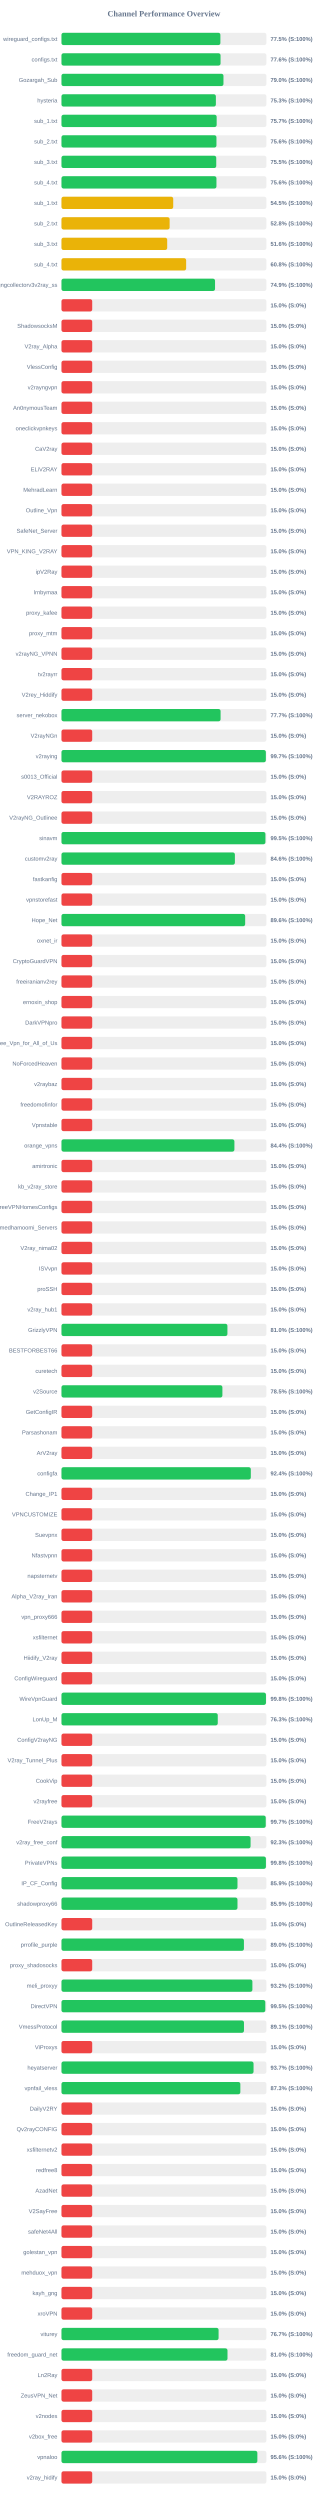
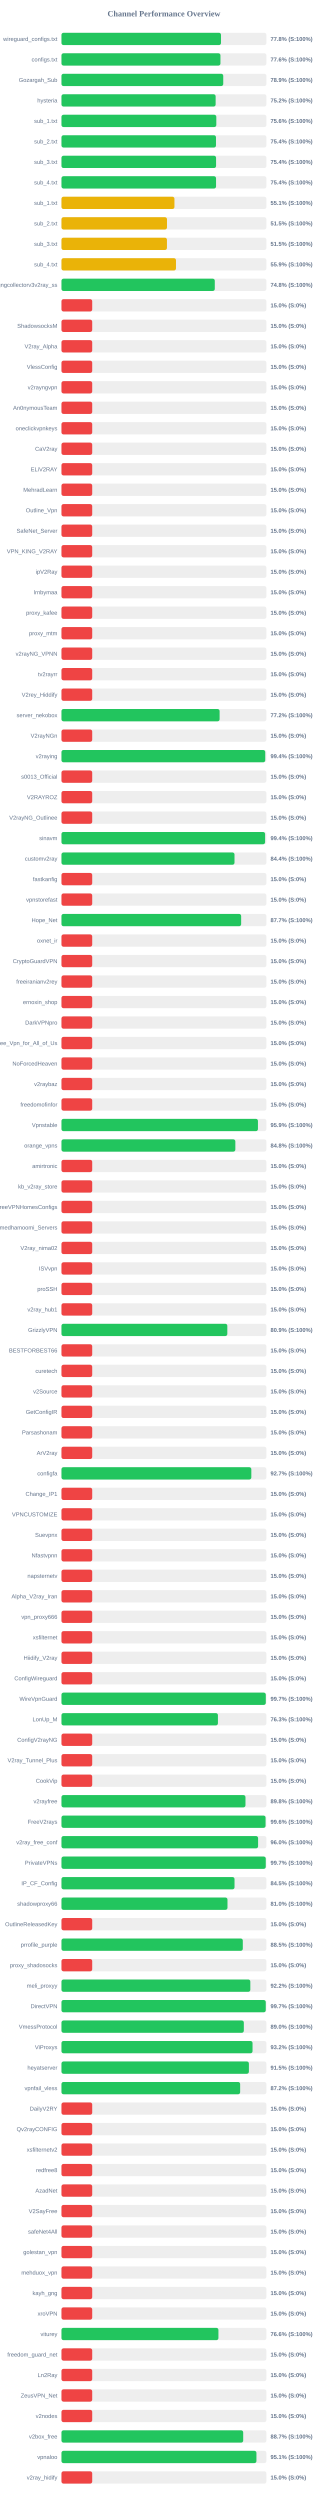
<svg xmlns="http://www.w3.org/2000/svg" width="800" height="6100" version="1.1">
  <style>
        .row { font: 14px Arial; fill: #64748b; }
        .score { font: bold 14px Arial; fill: #64748b; }
    </style>
  <text x="400" y="40" text-anchor="middle" font-size="20px" font-weight="bold" fill="#64748b">Channel Performance Overview</text>
  <rect x="150" y="80" width="500" height="30" fill="#eee" rx="5" />
-   <rect x="150" y="80" width="387.75" height="30" fill="#22c55e" rx="5" />
+   <rect x="150" y="80" width="389.25" height="30" fill="#22c55e" rx="5" />
  <text x="140" y="100" text-anchor="end" class="row">wireguard_configs.txt</text>
-   <text x="660" y="100" text-anchor="start" class="score">77.5% (S:100%)</text>
+   <text x="660" y="100" text-anchor="start" class="score">77.8% (S:100%)</text>
  <rect x="150" y="130" width="500" height="30" fill="#eee" rx="5" />
-   <rect x="150" y="130" width="388.15" height="30" fill="#22c55e" rx="5" />
+   <rect x="150" y="130" width="387.9" height="30" fill="#22c55e" rx="5" />
  <text x="140" y="150" text-anchor="end" class="row">configs.txt</text>
  <text x="660" y="150" text-anchor="start" class="score">77.6% (S:100%)</text>
  <rect x="150" y="180" width="500" height="30" fill="#eee" rx="5" />
-   <rect x="150" y="180" width="395.25" height="30" fill="#22c55e" rx="5" />
+   <rect x="150" y="180" width="394.7" height="30" fill="#22c55e" rx="5" />
  <text x="140" y="200" text-anchor="end" class="row">Gozargah_Sub</text>
-   <text x="660" y="200" text-anchor="start" class="score">79.0% (S:100%)</text>
+   <text x="660" y="200" text-anchor="start" class="score">78.9% (S:100%)</text>
  <rect x="150" y="230" width="500" height="30" fill="#eee" rx="5" />
-   <rect x="150" y="230" width="376.75" height="30" fill="#22c55e" rx="5" />
+   <rect x="150" y="230" width="376.15" height="30" fill="#22c55e" rx="5" />
  <text x="140" y="250" text-anchor="end" class="row">hysteria</text>
-   <text x="660" y="250" text-anchor="start" class="score">75.3% (S:100%)</text>
+   <text x="660" y="250" text-anchor="start" class="score">75.2% (S:100%)</text>
  <rect x="150" y="280" width="500" height="30" fill="#eee" rx="5" />
-   <rect x="150" y="280" width="378.65" height="30" fill="#22c55e" rx="5" />
+   <rect x="150" y="280" width="377.8" height="30" fill="#22c55e" rx="5" />
  <text x="140" y="300" text-anchor="end" class="row">sub_1.txt</text>
-   <text x="660" y="300" text-anchor="start" class="score">75.7% (S:100%)</text>
+   <text x="660" y="300" text-anchor="start" class="score">75.6% (S:100%)</text>
  <rect x="150" y="330" width="500" height="30" fill="#eee" rx="5" />
-   <rect x="150" y="330" width="378.15" height="30" fill="#22c55e" rx="5" />
+   <rect x="150" y="330" width="377.0" height="30" fill="#22c55e" rx="5" />
  <text x="140" y="350" text-anchor="end" class="row">sub_2.txt</text>
-   <text x="660" y="350" text-anchor="start" class="score">75.6% (S:100%)</text>
+   <text x="660" y="350" text-anchor="start" class="score">75.4% (S:100%)</text>
  <rect x="150" y="380" width="500" height="30" fill="#eee" rx="5" />
-   <rect x="150" y="380" width="377.65" height="30" fill="#22c55e" rx="5" />
+   <rect x="150" y="380" width="377.2" height="30" fill="#22c55e" rx="5" />
  <text x="140" y="400" text-anchor="end" class="row">sub_3.txt</text>
-   <text x="660" y="400" text-anchor="start" class="score">75.5% (S:100%)</text>
+   <text x="660" y="400" text-anchor="start" class="score">75.4% (S:100%)</text>
  <rect x="150" y="430" width="500" height="30" fill="#eee" rx="5" />
-   <rect x="150" y="430" width="378.15" height="30" fill="#22c55e" rx="5" />
+   <rect x="150" y="430" width="377.15" height="30" fill="#22c55e" rx="5" />
  <text x="140" y="450" text-anchor="end" class="row">sub_4.txt</text>
-   <text x="660" y="450" text-anchor="start" class="score">75.6% (S:100%)</text>
+   <text x="660" y="450" text-anchor="start" class="score">75.4% (S:100%)</text>
  <rect x="150" y="480" width="500" height="30" fill="#eee" rx="5" />
-   <rect x="150" y="480" width="272.65" height="30" fill="#eab308" rx="5" />
+   <rect x="150" y="480" width="275.65" height="30" fill="#eab308" rx="5" />
  <text x="140" y="500" text-anchor="end" class="row">sub_1.txt</text>
-   <text x="660" y="500" text-anchor="start" class="score">54.5% (S:100%)</text>
+   <text x="660" y="500" text-anchor="start" class="score">55.1% (S:100%)</text>
  <rect x="150" y="530" width="500" height="30" fill="#eee" rx="5" />
-   <rect x="150" y="530" width="263.9" height="30" fill="#eab308" rx="5" />
+   <rect x="150" y="530" width="257.45" height="30" fill="#eab308" rx="5" />
  <text x="140" y="550" text-anchor="end" class="row">sub_2.txt</text>
-   <text x="660" y="550" text-anchor="start" class="score">52.8% (S:100%)</text>
+   <text x="660" y="550" text-anchor="start" class="score">51.5% (S:100%)</text>
  <rect x="150" y="580" width="500" height="30" fill="#eee" rx="5" />
-   <rect x="150" y="580" width="257.95" height="30" fill="#eab308" rx="5" />
+   <rect x="150" y="580" width="257.35" height="30" fill="#eab308" rx="5" />
  <text x="140" y="600" text-anchor="end" class="row">sub_3.txt</text>
-   <text x="660" y="600" text-anchor="start" class="score">51.6% (S:100%)</text>
+   <text x="660" y="600" text-anchor="start" class="score">51.5% (S:100%)</text>
  <rect x="150" y="630" width="500" height="30" fill="#eee" rx="5" />
-   <rect x="150" y="630" width="304.2" height="30" fill="#eab308" rx="5" />
+   <rect x="150" y="630" width="279.4" height="30" fill="#eab308" rx="5" />
  <text x="140" y="650" text-anchor="end" class="row">sub_4.txt</text>
-   <text x="660" y="650" text-anchor="start" class="score">60.8% (S:100%)</text>
+   <text x="660" y="650" text-anchor="start" class="score">55.9% (S:100%)</text>
  <rect x="150" y="680" width="500" height="30" fill="#eee" rx="5" />
-   <rect x="150" y="680" width="374.7" height="30" fill="#22c55e" rx="5" />
+   <rect x="150" y="680" width="374.1" height="30" fill="#22c55e" rx="5" />
  <text x="140" y="700" text-anchor="end" class="row">kayhgngcollectorv3v2ray_ss</text>
-   <text x="660" y="700" text-anchor="start" class="score">74.9% (S:100%)</text>
+   <text x="660" y="700" text-anchor="start" class="score">74.8% (S:100%)</text>
  <rect x="150" y="730" width="500" height="30" fill="#eee" rx="5" />
  <rect x="150" y="730" width="75.0" height="30" fill="#ef4444" rx="5" />
  <text x="140" y="750" text-anchor="end" class="row" />
  <text x="660" y="750" text-anchor="start" class="score">15.0% (S:0%)</text>
  <rect x="150" y="780" width="500" height="30" fill="#eee" rx="5" />
  <rect x="150" y="780" width="75.0" height="30" fill="#ef4444" rx="5" />
  <text x="140" y="800" text-anchor="end" class="row">ShadowsocksM</text>
  <text x="660" y="800" text-anchor="start" class="score">15.0% (S:0%)</text>
  <rect x="150" y="830" width="500" height="30" fill="#eee" rx="5" />
  <rect x="150" y="830" width="75.0" height="30" fill="#ef4444" rx="5" />
  <text x="140" y="850" text-anchor="end" class="row">V2ray_Alpha</text>
  <text x="660" y="850" text-anchor="start" class="score">15.0% (S:0%)</text>
  <rect x="150" y="880" width="500" height="30" fill="#eee" rx="5" />
  <rect x="150" y="880" width="75.0" height="30" fill="#ef4444" rx="5" />
  <text x="140" y="900" text-anchor="end" class="row">VlessConfig</text>
  <text x="660" y="900" text-anchor="start" class="score">15.0% (S:0%)</text>
  <rect x="150" y="930" width="500" height="30" fill="#eee" rx="5" />
  <rect x="150" y="930" width="75.0" height="30" fill="#ef4444" rx="5" />
  <text x="140" y="950" text-anchor="end" class="row">v2rayngvpn</text>
  <text x="660" y="950" text-anchor="start" class="score">15.0% (S:0%)</text>
  <rect x="150" y="980" width="500" height="30" fill="#eee" rx="5" />
  <rect x="150" y="980" width="75.0" height="30" fill="#ef4444" rx="5" />
  <text x="140" y="1000" text-anchor="end" class="row">An0nymousTeam</text>
  <text x="660" y="1000" text-anchor="start" class="score">15.0% (S:0%)</text>
  <rect x="150" y="1030" width="500" height="30" fill="#eee" rx="5" />
  <rect x="150" y="1030" width="75.0" height="30" fill="#ef4444" rx="5" />
  <text x="140" y="1050" text-anchor="end" class="row">oneclickvpnkeys</text>
  <text x="660" y="1050" text-anchor="start" class="score">15.0% (S:0%)</text>
  <rect x="150" y="1080" width="500" height="30" fill="#eee" rx="5" />
  <rect x="150" y="1080" width="75.0" height="30" fill="#ef4444" rx="5" />
  <text x="140" y="1100" text-anchor="end" class="row">CaV2ray</text>
  <text x="660" y="1100" text-anchor="start" class="score">15.0% (S:0%)</text>
  <rect x="150" y="1130" width="500" height="30" fill="#eee" rx="5" />
  <rect x="150" y="1130" width="75.0" height="30" fill="#ef4444" rx="5" />
  <text x="140" y="1150" text-anchor="end" class="row">ELiV2RAY</text>
  <text x="660" y="1150" text-anchor="start" class="score">15.0% (S:0%)</text>
  <rect x="150" y="1180" width="500" height="30" fill="#eee" rx="5" />
  <rect x="150" y="1180" width="75.0" height="30" fill="#ef4444" rx="5" />
  <text x="140" y="1200" text-anchor="end" class="row">MehradLearn</text>
  <text x="660" y="1200" text-anchor="start" class="score">15.0% (S:0%)</text>
  <rect x="150" y="1230" width="500" height="30" fill="#eee" rx="5" />
  <rect x="150" y="1230" width="75.0" height="30" fill="#ef4444" rx="5" />
  <text x="140" y="1250" text-anchor="end" class="row">Outline_Vpn</text>
  <text x="660" y="1250" text-anchor="start" class="score">15.0% (S:0%)</text>
  <rect x="150" y="1280" width="500" height="30" fill="#eee" rx="5" />
  <rect x="150" y="1280" width="75.0" height="30" fill="#ef4444" rx="5" />
  <text x="140" y="1300" text-anchor="end" class="row">SafeNet_Server</text>
  <text x="660" y="1300" text-anchor="start" class="score">15.0% (S:0%)</text>
  <rect x="150" y="1330" width="500" height="30" fill="#eee" rx="5" />
  <rect x="150" y="1330" width="75.0" height="30" fill="#ef4444" rx="5" />
  <text x="140" y="1350" text-anchor="end" class="row">VPN_KING_V2RAY</text>
  <text x="660" y="1350" text-anchor="start" class="score">15.0% (S:0%)</text>
  <rect x="150" y="1380" width="500" height="30" fill="#eee" rx="5" />
  <rect x="150" y="1380" width="75.0" height="30" fill="#ef4444" rx="5" />
  <text x="140" y="1400" text-anchor="end" class="row">ipV2Ray</text>
  <text x="660" y="1400" text-anchor="start" class="score">15.0% (S:0%)</text>
  <rect x="150" y="1430" width="500" height="30" fill="#eee" rx="5" />
  <rect x="150" y="1430" width="75.0" height="30" fill="#ef4444" rx="5" />
  <text x="140" y="1450" text-anchor="end" class="row">lrnbymaa</text>
  <text x="660" y="1450" text-anchor="start" class="score">15.0% (S:0%)</text>
  <rect x="150" y="1480" width="500" height="30" fill="#eee" rx="5" />
  <rect x="150" y="1480" width="75.0" height="30" fill="#ef4444" rx="5" />
  <text x="140" y="1500" text-anchor="end" class="row">proxy_kafee</text>
  <text x="660" y="1500" text-anchor="start" class="score">15.0% (S:0%)</text>
  <rect x="150" y="1530" width="500" height="30" fill="#eee" rx="5" />
  <rect x="150" y="1530" width="75.0" height="30" fill="#ef4444" rx="5" />
  <text x="140" y="1550" text-anchor="end" class="row">proxy_mtm</text>
  <text x="660" y="1550" text-anchor="start" class="score">15.0% (S:0%)</text>
  <rect x="150" y="1580" width="500" height="30" fill="#eee" rx="5" />
  <rect x="150" y="1580" width="75.0" height="30" fill="#ef4444" rx="5" />
  <text x="140" y="1600" text-anchor="end" class="row">v2rayNG_VPNN</text>
  <text x="660" y="1600" text-anchor="start" class="score">15.0% (S:0%)</text>
  <rect x="150" y="1630" width="500" height="30" fill="#eee" rx="5" />
  <rect x="150" y="1630" width="75.0" height="30" fill="#ef4444" rx="5" />
  <text x="140" y="1650" text-anchor="end" class="row">tv2rayrr</text>
  <text x="660" y="1650" text-anchor="start" class="score">15.0% (S:0%)</text>
  <rect x="150" y="1680" width="500" height="30" fill="#eee" rx="5" />
  <rect x="150" y="1680" width="75.0" height="30" fill="#ef4444" rx="5" />
  <text x="140" y="1700" text-anchor="end" class="row">V2rey_Hiddify</text>
  <text x="660" y="1700" text-anchor="start" class="score">15.0% (S:0%)</text>
  <rect x="150" y="1730" width="500" height="30" fill="#eee" rx="5" />
-   <rect x="150" y="1730" width="388.25" height="30" fill="#22c55e" rx="5" />
+   <rect x="150" y="1730" width="385.85" height="30" fill="#22c55e" rx="5" />
  <text x="140" y="1750" text-anchor="end" class="row">server_nekobox</text>
-   <text x="660" y="1750" text-anchor="start" class="score">77.7% (S:100%)</text>
+   <text x="660" y="1750" text-anchor="start" class="score">77.2% (S:100%)</text>
  <rect x="150" y="1780" width="500" height="30" fill="#eee" rx="5" />
  <rect x="150" y="1780" width="75.0" height="30" fill="#ef4444" rx="5" />
  <text x="140" y="1800" text-anchor="end" class="row">V2rayNGn</text>
  <text x="660" y="1800" text-anchor="start" class="score">15.0% (S:0%)</text>
  <rect x="150" y="1830" width="500" height="30" fill="#eee" rx="5" />
-   <rect x="150" y="1830" width="498.7" height="30" fill="#22c55e" rx="5" />
+   <rect x="150" y="1830" width="497.15" height="30" fill="#22c55e" rx="5" />
  <text x="140" y="1850" text-anchor="end" class="row">v2raying</text>
-   <text x="660" y="1850" text-anchor="start" class="score">99.7% (S:100%)</text>
+   <text x="660" y="1850" text-anchor="start" class="score">99.4% (S:100%)</text>
  <rect x="150" y="1880" width="500" height="30" fill="#eee" rx="5" />
  <rect x="150" y="1880" width="75.0" height="30" fill="#ef4444" rx="5" />
  <text x="140" y="1900" text-anchor="end" class="row">s0013_Official</text>
  <text x="660" y="1900" text-anchor="start" class="score">15.0% (S:0%)</text>
  <rect x="150" y="1930" width="500" height="30" fill="#eee" rx="5" />
  <rect x="150" y="1930" width="75.0" height="30" fill="#ef4444" rx="5" />
  <text x="140" y="1950" text-anchor="end" class="row">V2RAYROZ</text>
  <text x="660" y="1950" text-anchor="start" class="score">15.0% (S:0%)</text>
  <rect x="150" y="1980" width="500" height="30" fill="#eee" rx="5" />
  <rect x="150" y="1980" width="75.0" height="30" fill="#ef4444" rx="5" />
  <text x="140" y="2000" text-anchor="end" class="row">V2rayNG_Outlinee</text>
  <text x="660" y="2000" text-anchor="start" class="score">15.0% (S:0%)</text>
  <rect x="150" y="2030" width="500" height="30" fill="#eee" rx="5" />
-   <rect x="150" y="2030" width="497.6" height="30" fill="#22c55e" rx="5" />
+   <rect x="150" y="2030" width="496.8" height="30" fill="#22c55e" rx="5" />
  <text x="140" y="2050" text-anchor="end" class="row">sinavm</text>
-   <text x="660" y="2050" text-anchor="start" class="score">99.5% (S:100%)</text>
+   <text x="660" y="2050" text-anchor="start" class="score">99.4% (S:100%)</text>
  <rect x="150" y="2080" width="500" height="30" fill="#eee" rx="5" />
-   <rect x="150" y="2080" width="423.15" height="30" fill="#22c55e" rx="5" />
+   <rect x="150" y="2080" width="422.2" height="30" fill="#22c55e" rx="5" />
  <text x="140" y="2100" text-anchor="end" class="row">customv2ray</text>
-   <text x="660" y="2100" text-anchor="start" class="score">84.6% (S:100%)</text>
+   <text x="660" y="2100" text-anchor="start" class="score">84.4% (S:100%)</text>
  <rect x="150" y="2130" width="500" height="30" fill="#eee" rx="5" />
  <rect x="150" y="2130" width="75.0" height="30" fill="#ef4444" rx="5" />
  <text x="140" y="2150" text-anchor="end" class="row">fastkanfig</text>
  <text x="660" y="2150" text-anchor="start" class="score">15.0% (S:0%)</text>
  <rect x="150" y="2180" width="500" height="30" fill="#eee" rx="5" />
  <rect x="150" y="2180" width="75.0" height="30" fill="#ef4444" rx="5" />
  <text x="140" y="2200" text-anchor="end" class="row">vpnstorefast</text>
  <text x="660" y="2200" text-anchor="start" class="score">15.0% (S:0%)</text>
  <rect x="150" y="2230" width="500" height="30" fill="#eee" rx="5" />
-   <rect x="150" y="2230" width="448.2" height="30" fill="#22c55e" rx="5" />
+   <rect x="150" y="2230" width="438.4" height="30" fill="#22c55e" rx="5" />
  <text x="140" y="2250" text-anchor="end" class="row">Hope_Net</text>
-   <text x="660" y="2250" text-anchor="start" class="score">89.6% (S:100%)</text>
+   <text x="660" y="2250" text-anchor="start" class="score">87.7% (S:100%)</text>
  <rect x="150" y="2280" width="500" height="30" fill="#eee" rx="5" />
  <rect x="150" y="2280" width="75.0" height="30" fill="#ef4444" rx="5" />
  <text x="140" y="2300" text-anchor="end" class="row">oxnet_ir</text>
  <text x="660" y="2300" text-anchor="start" class="score">15.0% (S:0%)</text>
  <rect x="150" y="2330" width="500" height="30" fill="#eee" rx="5" />
  <rect x="150" y="2330" width="75.0" height="30" fill="#ef4444" rx="5" />
  <text x="140" y="2350" text-anchor="end" class="row">CryptoGuardVPN</text>
  <text x="660" y="2350" text-anchor="start" class="score">15.0% (S:0%)</text>
  <rect x="150" y="2380" width="500" height="30" fill="#eee" rx="5" />
  <rect x="150" y="2380" width="75.0" height="30" fill="#ef4444" rx="5" />
  <text x="140" y="2400" text-anchor="end" class="row">freeiranianv2rey</text>
  <text x="660" y="2400" text-anchor="start" class="score">15.0% (S:0%)</text>
  <rect x="150" y="2430" width="500" height="30" fill="#eee" rx="5" />
  <rect x="150" y="2430" width="75.0" height="30" fill="#ef4444" rx="5" />
  <text x="140" y="2450" text-anchor="end" class="row">ernoxin_shop</text>
  <text x="660" y="2450" text-anchor="start" class="score">15.0% (S:0%)</text>
  <rect x="150" y="2480" width="500" height="30" fill="#eee" rx="5" />
  <rect x="150" y="2480" width="75.0" height="30" fill="#ef4444" rx="5" />
  <text x="140" y="2500" text-anchor="end" class="row">DarkVPNpro</text>
  <text x="660" y="2500" text-anchor="start" class="score">15.0% (S:0%)</text>
  <rect x="150" y="2530" width="500" height="30" fill="#eee" rx="5" />
  <rect x="150" y="2530" width="75.0" height="30" fill="#ef4444" rx="5" />
  <text x="140" y="2550" text-anchor="end" class="row">Free_Vpn_for_All_of_Us</text>
  <text x="660" y="2550" text-anchor="start" class="score">15.0% (S:0%)</text>
  <rect x="150" y="2580" width="500" height="30" fill="#eee" rx="5" />
  <rect x="150" y="2580" width="75.0" height="30" fill="#ef4444" rx="5" />
  <text x="140" y="2600" text-anchor="end" class="row">NoForcedHeaven</text>
  <text x="660" y="2600" text-anchor="start" class="score">15.0% (S:0%)</text>
  <rect x="150" y="2630" width="500" height="30" fill="#eee" rx="5" />
  <rect x="150" y="2630" width="75.0" height="30" fill="#ef4444" rx="5" />
  <text x="140" y="2650" text-anchor="end" class="row">v2raybaz</text>
  <text x="660" y="2650" text-anchor="start" class="score">15.0% (S:0%)</text>
  <rect x="150" y="2680" width="500" height="30" fill="#eee" rx="5" />
  <rect x="150" y="2680" width="75.0" height="30" fill="#ef4444" rx="5" />
  <text x="140" y="2700" text-anchor="end" class="row">freedomofinfor</text>
  <text x="660" y="2700" text-anchor="start" class="score">15.0% (S:0%)</text>
  <rect x="150" y="2730" width="500" height="30" fill="#eee" rx="5" />
-   <rect x="150" y="2730" width="75.0" height="30" fill="#ef4444" rx="5" />
+   <rect x="150" y="2730" width="479.4" height="30" fill="#22c55e" rx="5" />
  <text x="140" y="2750" text-anchor="end" class="row">Vpnstable</text>
-   <text x="660" y="2750" text-anchor="start" class="score">15.0% (S:0%)</text>
+   <text x="660" y="2750" text-anchor="start" class="score">95.9% (S:100%)</text>
  <rect x="150" y="2780" width="500" height="30" fill="#eee" rx="5" />
-   <rect x="150" y="2780" width="421.95" height="30" fill="#22c55e" rx="5" />
+   <rect x="150" y="2780" width="424.25" height="30" fill="#22c55e" rx="5" />
  <text x="140" y="2800" text-anchor="end" class="row">orange_vpns</text>
-   <text x="660" y="2800" text-anchor="start" class="score">84.4% (S:100%)</text>
+   <text x="660" y="2800" text-anchor="start" class="score">84.8% (S:100%)</text>
  <rect x="150" y="2830" width="500" height="30" fill="#eee" rx="5" />
  <rect x="150" y="2830" width="75.0" height="30" fill="#ef4444" rx="5" />
  <text x="140" y="2850" text-anchor="end" class="row">amirtronic</text>
  <text x="660" y="2850" text-anchor="start" class="score">15.0% (S:0%)</text>
  <rect x="150" y="2880" width="500" height="30" fill="#eee" rx="5" />
  <rect x="150" y="2880" width="75.0" height="30" fill="#ef4444" rx="5" />
  <text x="140" y="2900" text-anchor="end" class="row">kb_v2ray_store</text>
  <text x="660" y="2900" text-anchor="start" class="score">15.0% (S:0%)</text>
  <rect x="150" y="2930" width="500" height="30" fill="#eee" rx="5" />
  <rect x="150" y="2930" width="75.0" height="30" fill="#ef4444" rx="5" />
  <text x="140" y="2950" text-anchor="end" class="row">FreeVPNHomesConfigs</text>
  <text x="660" y="2950" text-anchor="start" class="score">15.0% (S:0%)</text>
  <rect x="150" y="2980" width="500" height="30" fill="#eee" rx="5" />
  <rect x="150" y="2980" width="75.0" height="30" fill="#ef4444" rx="5" />
  <text x="140" y="3000" text-anchor="end" class="row">Ahmedhamoomi_Servers</text>
  <text x="660" y="3000" text-anchor="start" class="score">15.0% (S:0%)</text>
  <rect x="150" y="3030" width="500" height="30" fill="#eee" rx="5" />
  <rect x="150" y="3030" width="75.0" height="30" fill="#ef4444" rx="5" />
  <text x="140" y="3050" text-anchor="end" class="row">V2ray_nima02</text>
  <text x="660" y="3050" text-anchor="start" class="score">15.0% (S:0%)</text>
  <rect x="150" y="3080" width="500" height="30" fill="#eee" rx="5" />
  <rect x="150" y="3080" width="75.0" height="30" fill="#ef4444" rx="5" />
  <text x="140" y="3100" text-anchor="end" class="row">ISVvpn</text>
  <text x="660" y="3100" text-anchor="start" class="score">15.0% (S:0%)</text>
  <rect x="150" y="3130" width="500" height="30" fill="#eee" rx="5" />
  <rect x="150" y="3130" width="75.0" height="30" fill="#ef4444" rx="5" />
  <text x="140" y="3150" text-anchor="end" class="row">proSSH</text>
  <text x="660" y="3150" text-anchor="start" class="score">15.0% (S:0%)</text>
  <rect x="150" y="3180" width="500" height="30" fill="#eee" rx="5" />
  <rect x="150" y="3180" width="75.0" height="30" fill="#ef4444" rx="5" />
  <text x="140" y="3200" text-anchor="end" class="row">v2ray_hub1</text>
  <text x="660" y="3200" text-anchor="start" class="score">15.0% (S:0%)</text>
  <rect x="150" y="3230" width="500" height="30" fill="#eee" rx="5" />
-   <rect x="150" y="3230" width="404.9" height="30" fill="#22c55e" rx="5" />
+   <rect x="150" y="3230" width="404.65" height="30" fill="#22c55e" rx="5" />
  <text x="140" y="3250" text-anchor="end" class="row">GrizzlyVPN</text>
-   <text x="660" y="3250" text-anchor="start" class="score">81.0% (S:100%)</text>
+   <text x="660" y="3250" text-anchor="start" class="score">80.9% (S:100%)</text>
  <rect x="150" y="3280" width="500" height="30" fill="#eee" rx="5" />
  <rect x="150" y="3280" width="75.0" height="30" fill="#ef4444" rx="5" />
  <text x="140" y="3300" text-anchor="end" class="row">BESTFORBEST66</text>
  <text x="660" y="3300" text-anchor="start" class="score">15.0% (S:0%)</text>
  <rect x="150" y="3330" width="500" height="30" fill="#eee" rx="5" />
  <rect x="150" y="3330" width="75.0" height="30" fill="#ef4444" rx="5" />
  <text x="140" y="3350" text-anchor="end" class="row">curetech</text>
  <text x="660" y="3350" text-anchor="start" class="score">15.0% (S:0%)</text>
  <rect x="150" y="3380" width="500" height="30" fill="#eee" rx="5" />
-   <rect x="150" y="3380" width="392.65" height="30" fill="#22c55e" rx="5" />
+   <rect x="150" y="3380" width="75.0" height="30" fill="#ef4444" rx="5" />
  <text x="140" y="3400" text-anchor="end" class="row">v2Source</text>
-   <text x="660" y="3400" text-anchor="start" class="score">78.5% (S:100%)</text>
+   <text x="660" y="3400" text-anchor="start" class="score">15.0% (S:0%)</text>
  <rect x="150" y="3430" width="500" height="30" fill="#eee" rx="5" />
  <rect x="150" y="3430" width="75.0" height="30" fill="#ef4444" rx="5" />
  <text x="140" y="3450" text-anchor="end" class="row">GetConfigIR</text>
  <text x="660" y="3450" text-anchor="start" class="score">15.0% (S:0%)</text>
  <rect x="150" y="3480" width="500" height="30" fill="#eee" rx="5" />
  <rect x="150" y="3480" width="75.0" height="30" fill="#ef4444" rx="5" />
  <text x="140" y="3500" text-anchor="end" class="row">Parsashonam</text>
  <text x="660" y="3500" text-anchor="start" class="score">15.0% (S:0%)</text>
  <rect x="150" y="3530" width="500" height="30" fill="#eee" rx="5" />
  <rect x="150" y="3530" width="75.0" height="30" fill="#ef4444" rx="5" />
  <text x="140" y="3550" text-anchor="end" class="row">ArV2ray</text>
  <text x="660" y="3550" text-anchor="start" class="score">15.0% (S:0%)</text>
  <rect x="150" y="3580" width="500" height="30" fill="#eee" rx="5" />
-   <rect x="150" y="3580" width="462.0" height="30" fill="#22c55e" rx="5" />
+   <rect x="150" y="3580" width="463.25" height="30" fill="#22c55e" rx="5" />
  <text x="140" y="3600" text-anchor="end" class="row">configfa</text>
-   <text x="660" y="3600" text-anchor="start" class="score">92.4% (S:100%)</text>
+   <text x="660" y="3600" text-anchor="start" class="score">92.7% (S:100%)</text>
  <rect x="150" y="3630" width="500" height="30" fill="#eee" rx="5" />
  <rect x="150" y="3630" width="75.0" height="30" fill="#ef4444" rx="5" />
  <text x="140" y="3650" text-anchor="end" class="row">Change_IP1</text>
  <text x="660" y="3650" text-anchor="start" class="score">15.0% (S:0%)</text>
  <rect x="150" y="3680" width="500" height="30" fill="#eee" rx="5" />
  <rect x="150" y="3680" width="75.0" height="30" fill="#ef4444" rx="5" />
  <text x="140" y="3700" text-anchor="end" class="row">VPNCUSTOMIZE</text>
  <text x="660" y="3700" text-anchor="start" class="score">15.0% (S:0%)</text>
  <rect x="150" y="3730" width="500" height="30" fill="#eee" rx="5" />
  <rect x="150" y="3730" width="75.0" height="30" fill="#ef4444" rx="5" />
  <text x="140" y="3750" text-anchor="end" class="row">Suevpnx</text>
  <text x="660" y="3750" text-anchor="start" class="score">15.0% (S:0%)</text>
  <rect x="150" y="3780" width="500" height="30" fill="#eee" rx="5" />
  <rect x="150" y="3780" width="75.0" height="30" fill="#ef4444" rx="5" />
  <text x="140" y="3800" text-anchor="end" class="row">Nfastvpnn</text>
  <text x="660" y="3800" text-anchor="start" class="score">15.0% (S:0%)</text>
  <rect x="150" y="3830" width="500" height="30" fill="#eee" rx="5" />
  <rect x="150" y="3830" width="75.0" height="30" fill="#ef4444" rx="5" />
  <text x="140" y="3850" text-anchor="end" class="row">napsternetv</text>
  <text x="660" y="3850" text-anchor="start" class="score">15.0% (S:0%)</text>
  <rect x="150" y="3880" width="500" height="30" fill="#eee" rx="5" />
  <rect x="150" y="3880" width="75.0" height="30" fill="#ef4444" rx="5" />
  <text x="140" y="3900" text-anchor="end" class="row">Alpha_V2ray_Iran</text>
  <text x="660" y="3900" text-anchor="start" class="score">15.0% (S:0%)</text>
  <rect x="150" y="3930" width="500" height="30" fill="#eee" rx="5" />
  <rect x="150" y="3930" width="75.0" height="30" fill="#ef4444" rx="5" />
  <text x="140" y="3950" text-anchor="end" class="row">vpn_proxy666</text>
  <text x="660" y="3950" text-anchor="start" class="score">15.0% (S:0%)</text>
  <rect x="150" y="3980" width="500" height="30" fill="#eee" rx="5" />
  <rect x="150" y="3980" width="75.0" height="30" fill="#ef4444" rx="5" />
  <text x="140" y="4000" text-anchor="end" class="row">xsfilternet</text>
  <text x="660" y="4000" text-anchor="start" class="score">15.0% (S:0%)</text>
  <rect x="150" y="4030" width="500" height="30" fill="#eee" rx="5" />
  <rect x="150" y="4030" width="75.0" height="30" fill="#ef4444" rx="5" />
  <text x="140" y="4050" text-anchor="end" class="row">Hiidify_V2ray</text>
  <text x="660" y="4050" text-anchor="start" class="score">15.0% (S:0%)</text>
  <rect x="150" y="4080" width="500" height="30" fill="#eee" rx="5" />
  <rect x="150" y="4080" width="75.0" height="30" fill="#ef4444" rx="5" />
  <text x="140" y="4100" text-anchor="end" class="row">ConfigWireguard</text>
  <text x="660" y="4100" text-anchor="start" class="score">15.0% (S:0%)</text>
  <rect x="150" y="4130" width="500" height="30" fill="#eee" rx="5" />
-   <rect x="150" y="4130" width="498.95" height="30" fill="#22c55e" rx="5" />
+   <rect x="150" y="4130" width="498.55" height="30" fill="#22c55e" rx="5" />
  <text x="140" y="4150" text-anchor="end" class="row">WireVpnGuard</text>
-   <text x="660" y="4150" text-anchor="start" class="score">99.8% (S:100%)</text>
+   <text x="660" y="4150" text-anchor="start" class="score">99.7% (S:100%)</text>
  <rect x="150" y="4180" width="500" height="30" fill="#eee" rx="5" />
-   <rect x="150" y="4180" width="381.35" height="30" fill="#22c55e" rx="5" />
+   <rect x="150" y="4180" width="381.75" height="30" fill="#22c55e" rx="5" />
  <text x="140" y="4200" text-anchor="end" class="row">LonUp_M</text>
  <text x="660" y="4200" text-anchor="start" class="score">76.3% (S:100%)</text>
  <rect x="150" y="4230" width="500" height="30" fill="#eee" rx="5" />
  <rect x="150" y="4230" width="75.0" height="30" fill="#ef4444" rx="5" />
  <text x="140" y="4250" text-anchor="end" class="row">ConfigV2rayNG</text>
  <text x="660" y="4250" text-anchor="start" class="score">15.0% (S:0%)</text>
  <rect x="150" y="4280" width="500" height="30" fill="#eee" rx="5" />
  <rect x="150" y="4280" width="75.0" height="30" fill="#ef4444" rx="5" />
  <text x="140" y="4300" text-anchor="end" class="row">V2ray_Tunnel_Plus</text>
  <text x="660" y="4300" text-anchor="start" class="score">15.0% (S:0%)</text>
  <rect x="150" y="4330" width="500" height="30" fill="#eee" rx="5" />
  <rect x="150" y="4330" width="75.0" height="30" fill="#ef4444" rx="5" />
  <text x="140" y="4350" text-anchor="end" class="row">CookVip</text>
  <text x="660" y="4350" text-anchor="start" class="score">15.0% (S:0%)</text>
  <rect x="150" y="4380" width="500" height="30" fill="#eee" rx="5" />
-   <rect x="150" y="4380" width="75.0" height="30" fill="#ef4444" rx="5" />
+   <rect x="150" y="4380" width="448.95" height="30" fill="#22c55e" rx="5" />
  <text x="140" y="4400" text-anchor="end" class="row">v2rayfree</text>
-   <text x="660" y="4400" text-anchor="start" class="score">15.0% (S:0%)</text>
+   <text x="660" y="4400" text-anchor="start" class="score">89.8% (S:100%)</text>
  <rect x="150" y="4430" width="500" height="30" fill="#eee" rx="5" />
-   <rect x="150" y="4430" width="498.4" height="30" fill="#22c55e" rx="5" />
+   <rect x="150" y="4430" width="497.95" height="30" fill="#22c55e" rx="5" />
  <text x="140" y="4450" text-anchor="end" class="row">FreeV2rays</text>
-   <text x="660" y="4450" text-anchor="start" class="score">99.7% (S:100%)</text>
+   <text x="660" y="4450" text-anchor="start" class="score">99.6% (S:100%)</text>
  <rect x="150" y="4480" width="500" height="30" fill="#eee" rx="5" />
-   <rect x="150" y="4480" width="461.4" height="30" fill="#22c55e" rx="5" />
+   <rect x="150" y="4480" width="479.75" height="30" fill="#22c55e" rx="5" />
  <text x="140" y="4500" text-anchor="end" class="row">v2ray_free_conf</text>
-   <text x="660" y="4500" text-anchor="start" class="score">92.3% (S:100%)</text>
+   <text x="660" y="4500" text-anchor="start" class="score">96.0% (S:100%)</text>
  <rect x="150" y="4530" width="500" height="30" fill="#eee" rx="5" />
-   <rect x="150" y="4530" width="498.85" height="30" fill="#22c55e" rx="5" />
+   <rect x="150" y="4530" width="498.45" height="30" fill="#22c55e" rx="5" />
  <text x="140" y="4550" text-anchor="end" class="row">PrivateVPNs</text>
-   <text x="660" y="4550" text-anchor="start" class="score">99.8% (S:100%)</text>
+   <text x="660" y="4550" text-anchor="start" class="score">99.7% (S:100%)</text>
  <rect x="150" y="4580" width="500" height="30" fill="#eee" rx="5" />
-   <rect x="150" y="4580" width="429.45" height="30" fill="#22c55e" rx="5" />
+   <rect x="150" y="4580" width="422.25" height="30" fill="#22c55e" rx="5" />
  <text x="140" y="4600" text-anchor="end" class="row">IP_CF_Config</text>
-   <text x="660" y="4600" text-anchor="start" class="score">85.9% (S:100%)</text>
+   <text x="660" y="4600" text-anchor="start" class="score">84.5% (S:100%)</text>
  <rect x="150" y="4630" width="500" height="30" fill="#eee" rx="5" />
-   <rect x="150" y="4630" width="429.45" height="30" fill="#22c55e" rx="5" />
+   <rect x="150" y="4630" width="405.05" height="30" fill="#22c55e" rx="5" />
  <text x="140" y="4650" text-anchor="end" class="row">shadowproxy66</text>
-   <text x="660" y="4650" text-anchor="start" class="score">85.9% (S:100%)</text>
+   <text x="660" y="4650" text-anchor="start" class="score">81.0% (S:100%)</text>
  <rect x="150" y="4680" width="500" height="30" fill="#eee" rx="5" />
  <rect x="150" y="4680" width="75.0" height="30" fill="#ef4444" rx="5" />
  <text x="140" y="4700" text-anchor="end" class="row">OutlineReleasedKey</text>
  <text x="660" y="4700" text-anchor="start" class="score">15.0% (S:0%)</text>
  <rect x="150" y="4730" width="500" height="30" fill="#eee" rx="5" />
-   <rect x="150" y="4730" width="445.2" height="30" fill="#22c55e" rx="5" />
+   <rect x="150" y="4730" width="442.45" height="30" fill="#22c55e" rx="5" />
  <text x="140" y="4750" text-anchor="end" class="row">prrofile_purple</text>
-   <text x="660" y="4750" text-anchor="start" class="score">89.0% (S:100%)</text>
+   <text x="660" y="4750" text-anchor="start" class="score">88.5% (S:100%)</text>
  <rect x="150" y="4780" width="500" height="30" fill="#eee" rx="5" />
  <rect x="150" y="4780" width="75.0" height="30" fill="#ef4444" rx="5" />
  <text x="140" y="4800" text-anchor="end" class="row">proxy_shadosocks</text>
  <text x="660" y="4800" text-anchor="start" class="score">15.0% (S:0%)</text>
  <rect x="150" y="4830" width="500" height="30" fill="#eee" rx="5" />
-   <rect x="150" y="4830" width="465.85" height="30" fill="#22c55e" rx="5" />
+   <rect x="150" y="4830" width="460.8" height="30" fill="#22c55e" rx="5" />
  <text x="140" y="4850" text-anchor="end" class="row">meli_proxyy</text>
-   <text x="660" y="4850" text-anchor="start" class="score">93.2% (S:100%)</text>
+   <text x="660" y="4850" text-anchor="start" class="score">92.2% (S:100%)</text>
  <rect x="150" y="4880" width="500" height="30" fill="#eee" rx="5" />
-   <rect x="150" y="4880" width="497.3" height="30" fill="#22c55e" rx="5" />
+   <rect x="150" y="4880" width="498.45" height="30" fill="#22c55e" rx="5" />
  <text x="140" y="4900" text-anchor="end" class="row">DirectVPN</text>
-   <text x="660" y="4900" text-anchor="start" class="score">99.5% (S:100%)</text>
+   <text x="660" y="4900" text-anchor="start" class="score">99.7% (S:100%)</text>
  <rect x="150" y="4930" width="500" height="30" fill="#eee" rx="5" />
-   <rect x="150" y="4930" width="445.3" height="30" fill="#22c55e" rx="5" />
+   <rect x="150" y="4930" width="444.95" height="30" fill="#22c55e" rx="5" />
  <text x="140" y="4950" text-anchor="end" class="row">VmessProtocol</text>
-   <text x="660" y="4950" text-anchor="start" class="score">89.1% (S:100%)</text>
+   <text x="660" y="4950" text-anchor="start" class="score">89.0% (S:100%)</text>
  <rect x="150" y="4980" width="500" height="30" fill="#eee" rx="5" />
-   <rect x="150" y="4980" width="75.0" height="30" fill="#ef4444" rx="5" />
+   <rect x="150" y="4980" width="466.2" height="30" fill="#22c55e" rx="5" />
  <text x="140" y="5000" text-anchor="end" class="row">ViProxys</text>
-   <text x="660" y="5000" text-anchor="start" class="score">15.0% (S:0%)</text>
+   <text x="660" y="5000" text-anchor="start" class="score">93.2% (S:100%)</text>
  <rect x="150" y="5030" width="500" height="30" fill="#eee" rx="5" />
-   <rect x="150" y="5030" width="468.65" height="30" fill="#22c55e" rx="5" />
+   <rect x="150" y="5030" width="457.3" height="30" fill="#22c55e" rx="5" />
  <text x="140" y="5050" text-anchor="end" class="row">heyatserver</text>
-   <text x="660" y="5050" text-anchor="start" class="score">93.7% (S:100%)</text>
+   <text x="660" y="5050" text-anchor="start" class="score">91.5% (S:100%)</text>
  <rect x="150" y="5080" width="500" height="30" fill="#eee" rx="5" />
-   <rect x="150" y="5080" width="436.45" height="30" fill="#22c55e" rx="5" />
+   <rect x="150" y="5080" width="435.95" height="30" fill="#22c55e" rx="5" />
  <text x="140" y="5100" text-anchor="end" class="row">vpnfail_vless</text>
-   <text x="660" y="5100" text-anchor="start" class="score">87.3% (S:100%)</text>
+   <text x="660" y="5100" text-anchor="start" class="score">87.2% (S:100%)</text>
  <rect x="150" y="5130" width="500" height="30" fill="#eee" rx="5" />
  <rect x="150" y="5130" width="75.0" height="30" fill="#ef4444" rx="5" />
  <text x="140" y="5150" text-anchor="end" class="row">DailyV2RY</text>
  <text x="660" y="5150" text-anchor="start" class="score">15.0% (S:0%)</text>
  <rect x="150" y="5180" width="500" height="30" fill="#eee" rx="5" />
  <rect x="150" y="5180" width="75.0" height="30" fill="#ef4444" rx="5" />
  <text x="140" y="5200" text-anchor="end" class="row">Qv2rayCONFIG</text>
  <text x="660" y="5200" text-anchor="start" class="score">15.0% (S:0%)</text>
  <rect x="150" y="5230" width="500" height="30" fill="#eee" rx="5" />
  <rect x="150" y="5230" width="75.0" height="30" fill="#ef4444" rx="5" />
  <text x="140" y="5250" text-anchor="end" class="row">xsfilternetv2</text>
  <text x="660" y="5250" text-anchor="start" class="score">15.0% (S:0%)</text>
  <rect x="150" y="5280" width="500" height="30" fill="#eee" rx="5" />
  <rect x="150" y="5280" width="75.0" height="30" fill="#ef4444" rx="5" />
  <text x="140" y="5300" text-anchor="end" class="row">redfree8</text>
  <text x="660" y="5300" text-anchor="start" class="score">15.0% (S:0%)</text>
  <rect x="150" y="5330" width="500" height="30" fill="#eee" rx="5" />
  <rect x="150" y="5330" width="75.0" height="30" fill="#ef4444" rx="5" />
  <text x="140" y="5350" text-anchor="end" class="row">AzadNet</text>
  <text x="660" y="5350" text-anchor="start" class="score">15.0% (S:0%)</text>
  <rect x="150" y="5380" width="500" height="30" fill="#eee" rx="5" />
  <rect x="150" y="5380" width="75.0" height="30" fill="#ef4444" rx="5" />
  <text x="140" y="5400" text-anchor="end" class="row">V2SayFree</text>
  <text x="660" y="5400" text-anchor="start" class="score">15.0% (S:0%)</text>
  <rect x="150" y="5430" width="500" height="30" fill="#eee" rx="5" />
  <rect x="150" y="5430" width="75.0" height="30" fill="#ef4444" rx="5" />
  <text x="140" y="5450" text-anchor="end" class="row">safeNet4All</text>
  <text x="660" y="5450" text-anchor="start" class="score">15.0% (S:0%)</text>
  <rect x="150" y="5480" width="500" height="30" fill="#eee" rx="5" />
  <rect x="150" y="5480" width="75.0" height="30" fill="#ef4444" rx="5" />
  <text x="140" y="5500" text-anchor="end" class="row">golestan_vpn</text>
  <text x="660" y="5500" text-anchor="start" class="score">15.0% (S:0%)</text>
  <rect x="150" y="5530" width="500" height="30" fill="#eee" rx="5" />
  <rect x="150" y="5530" width="75.0" height="30" fill="#ef4444" rx="5" />
  <text x="140" y="5550" text-anchor="end" class="row">mehduox_vpn</text>
  <text x="660" y="5550" text-anchor="start" class="score">15.0% (S:0%)</text>
  <rect x="150" y="5580" width="500" height="30" fill="#eee" rx="5" />
  <rect x="150" y="5580" width="75.0" height="30" fill="#ef4444" rx="5" />
  <text x="140" y="5600" text-anchor="end" class="row">kayh_gng</text>
  <text x="660" y="5600" text-anchor="start" class="score">15.0% (S:0%)</text>
  <rect x="150" y="5630" width="500" height="30" fill="#eee" rx="5" />
  <rect x="150" y="5630" width="75.0" height="30" fill="#ef4444" rx="5" />
  <text x="140" y="5650" text-anchor="end" class="row">xroVPN</text>
  <text x="660" y="5650" text-anchor="start" class="score">15.0% (S:0%)</text>
  <rect x="150" y="5680" width="500" height="30" fill="#eee" rx="5" />
-   <rect x="150" y="5680" width="383.35" height="30" fill="#22c55e" rx="5" />
+   <rect x="150" y="5680" width="382.95" height="30" fill="#22c55e" rx="5" />
  <text x="140" y="5700" text-anchor="end" class="row">viturey</text>
-   <text x="660" y="5700" text-anchor="start" class="score">76.7% (S:100%)</text>
+   <text x="660" y="5700" text-anchor="start" class="score">76.6% (S:100%)</text>
  <rect x="150" y="5730" width="500" height="30" fill="#eee" rx="5" />
-   <rect x="150" y="5730" width="405.1" height="30" fill="#22c55e" rx="5" />
+   <rect x="150" y="5730" width="75.0" height="30" fill="#ef4444" rx="5" />
  <text x="140" y="5750" text-anchor="end" class="row">freedom_guard_net</text>
-   <text x="660" y="5750" text-anchor="start" class="score">81.0% (S:100%)</text>
+   <text x="660" y="5750" text-anchor="start" class="score">15.0% (S:0%)</text>
  <rect x="150" y="5780" width="500" height="30" fill="#eee" rx="5" />
  <rect x="150" y="5780" width="75.0" height="30" fill="#ef4444" rx="5" />
  <text x="140" y="5800" text-anchor="end" class="row">Ln2Ray</text>
  <text x="660" y="5800" text-anchor="start" class="score">15.0% (S:0%)</text>
  <rect x="150" y="5830" width="500" height="30" fill="#eee" rx="5" />
  <rect x="150" y="5830" width="75.0" height="30" fill="#ef4444" rx="5" />
  <text x="140" y="5850" text-anchor="end" class="row">ZeusVPN_Net</text>
  <text x="660" y="5850" text-anchor="start" class="score">15.0% (S:0%)</text>
  <rect x="150" y="5880" width="500" height="30" fill="#eee" rx="5" />
  <rect x="150" y="5880" width="75.0" height="30" fill="#ef4444" rx="5" />
  <text x="140" y="5900" text-anchor="end" class="row">v2nodes</text>
  <text x="660" y="5900" text-anchor="start" class="score">15.0% (S:0%)</text>
  <rect x="150" y="5930" width="500" height="30" fill="#eee" rx="5" />
-   <rect x="150" y="5930" width="75.0" height="30" fill="#ef4444" rx="5" />
+   <rect x="150" y="5930" width="443.4" height="30" fill="#22c55e" rx="5" />
  <text x="140" y="5950" text-anchor="end" class="row">v2box_free</text>
-   <text x="660" y="5950" text-anchor="start" class="score">15.0% (S:0%)</text>
+   <text x="660" y="5950" text-anchor="start" class="score">88.7% (S:100%)</text>
  <rect x="150" y="5980" width="500" height="30" fill="#eee" rx="5" />
-   <rect x="150" y="5980" width="477.95" height="30" fill="#22c55e" rx="5" />
+   <rect x="150" y="5980" width="475.7" height="30" fill="#22c55e" rx="5" />
  <text x="140" y="6000" text-anchor="end" class="row">vpnaloo</text>
-   <text x="660" y="6000" text-anchor="start" class="score">95.6% (S:100%)</text>
+   <text x="660" y="6000" text-anchor="start" class="score">95.1% (S:100%)</text>
  <rect x="150" y="6030" width="500" height="30" fill="#eee" rx="5" />
  <rect x="150" y="6030" width="75.0" height="30" fill="#ef4444" rx="5" />
  <text x="140" y="6050" text-anchor="end" class="row">v2ray_hidify</text>
  <text x="660" y="6050" text-anchor="start" class="score">15.0% (S:0%)</text>
</svg>
